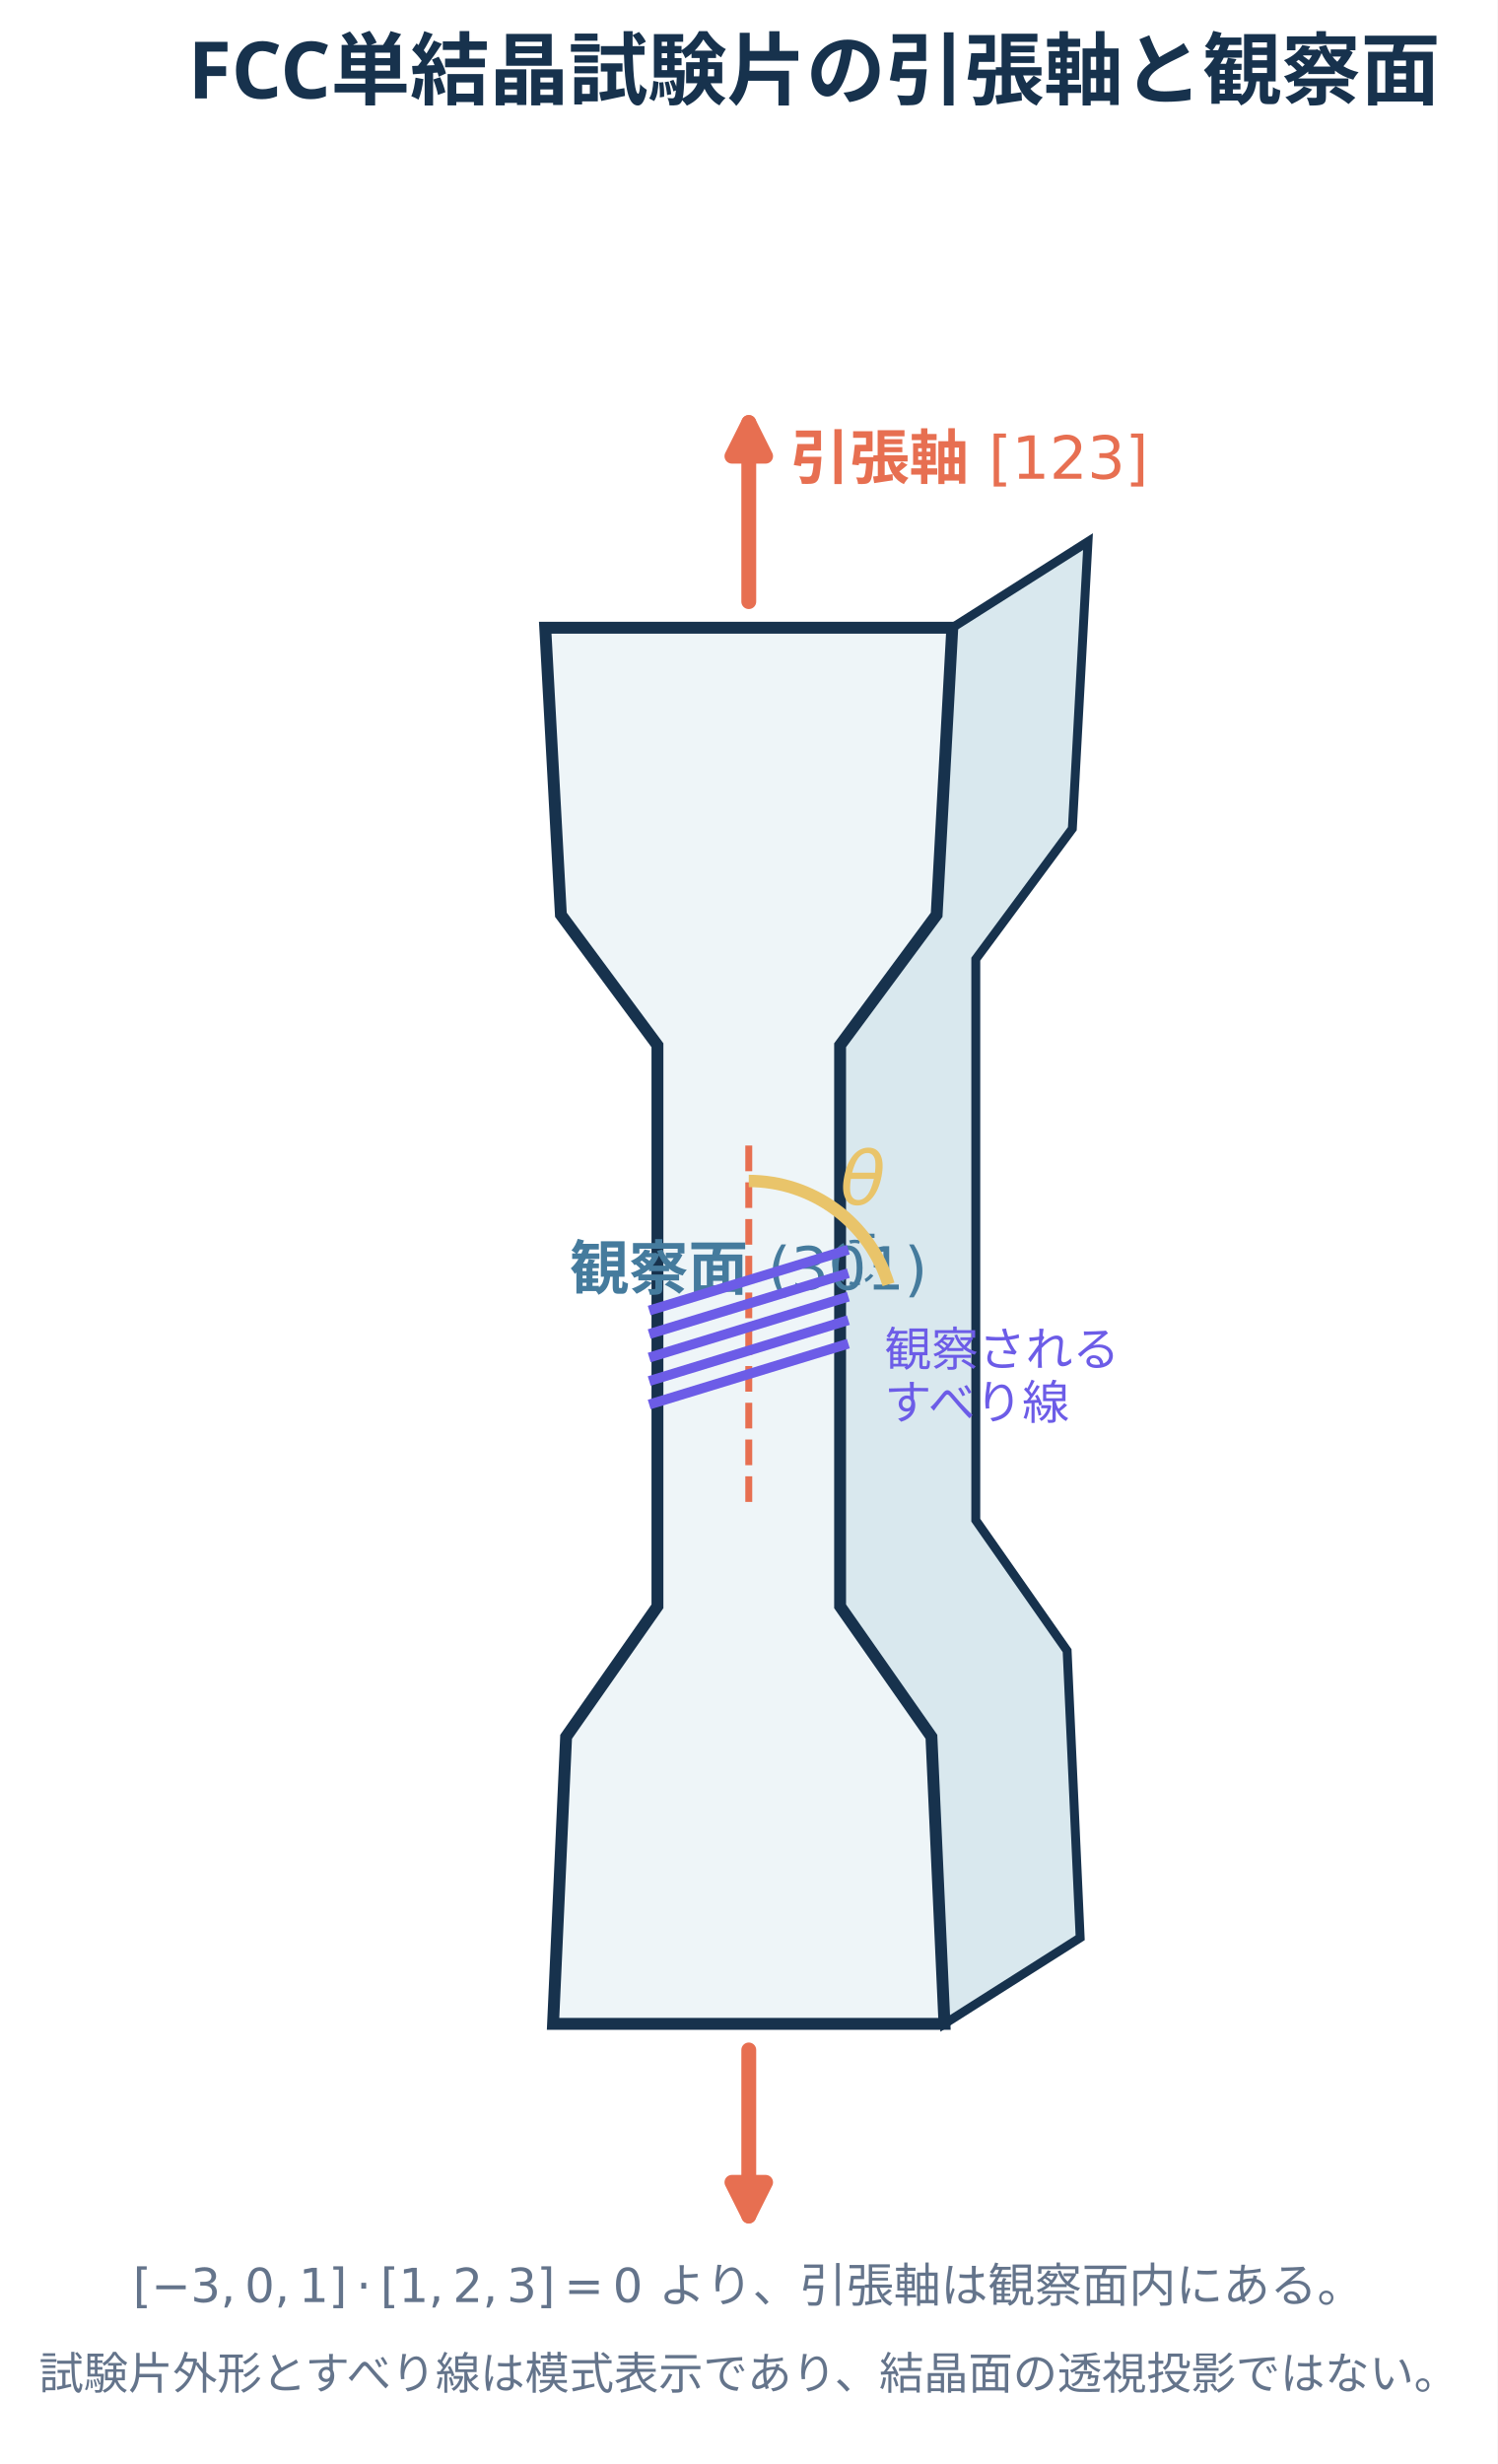
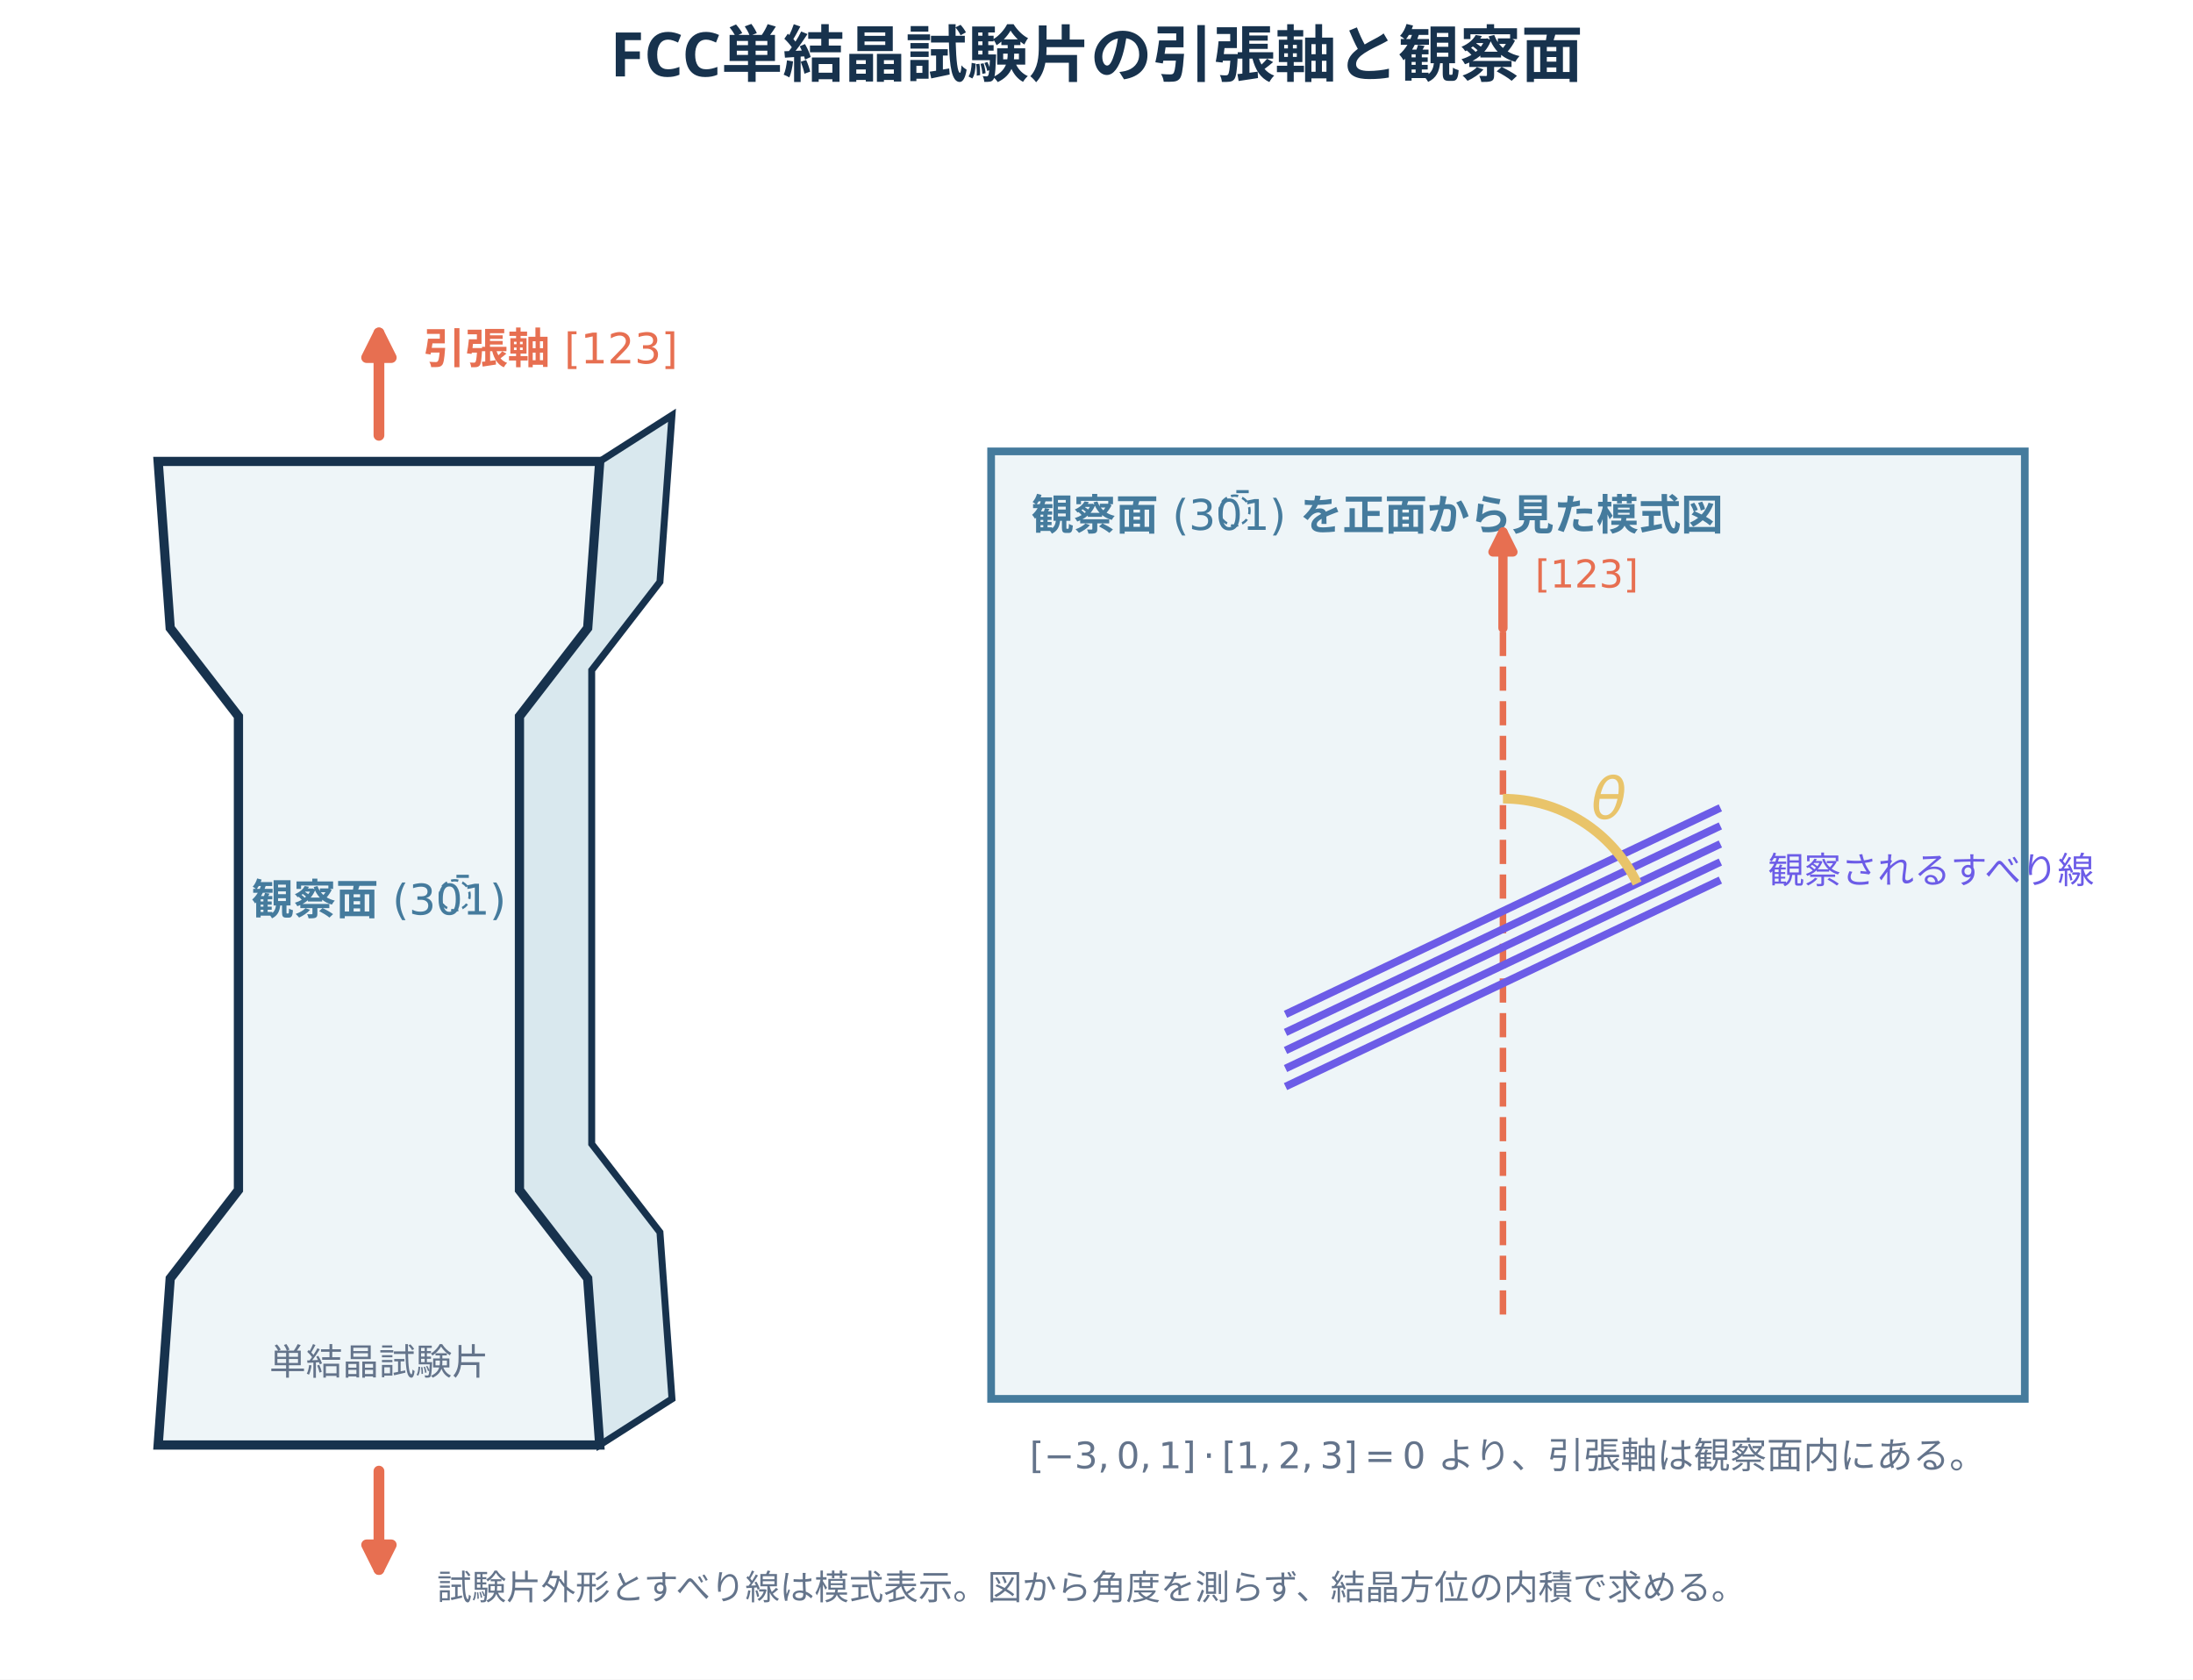
- <svg xmlns="http://www.w3.org/2000/svg" width="302.4pt" height="497.52pt" viewBox="0 0 302.4 497.52" version="1.1">
+ <svg xmlns="http://www.w3.org/2000/svg" width="570.162pt" height="436.608pt" viewBox="0 0 570.162 436.608" version="1.1">
  <defs>
    <style type="text/css">*{stroke-linejoin: round; stroke-linecap: butt}</style>
  </defs>
  <g id="figure_1">
    <g id="patch_1">
-       <path d="M 0 497.52 L 302.4 497.52 L 302.4 0 L 0 0 z " style="fill: #ffffff" />
+       <path d="M 0 436.608 L 570.162 436.608 L 570.162 0 L 0 0 z " style="fill: #ffffff" />
    </g>
    <g id="axes_1">
      <g id="patch_2">
-         <path d="M 190.719 408.648 L 188.084 350.687 L 169.642 324.341 L 169.642 211.054 L 189.138 184.708 L 192.3 126.747 L 219.699 109.359 L 216.538 167.32 L 197.042 193.666 L 197.042 306.953 L 215.484 333.299 L 218.118 391.26 z " clip-path="url(#pb40d8139d3)" style="fill: #d9e8ee; stroke: #17324d; stroke-width: 1.8; stroke-linejoin: miter" />
+         <path d="M 155.925 375.658 L 152.794 332.345 L 135.051 309.384 L 135.051 186.229 L 152.794 163.268 L 155.925 119.955 L 174.711 107.953 L 171.58 151.266 L 153.838 174.227 L 153.838 297.382 L 171.58 320.343 L 174.711 363.656 z " clip-path="url(#p0023eb49c6)" style="fill: #d9e8ee; stroke: #17324d; stroke-width: 1.8; stroke-linejoin: miter" />
      </g>
      <g id="patch_3">
-         <path d="M 111.681 408.648 L 190.719 408.648 L 188.084 350.687 L 169.642 324.341 L 169.642 211.054 L 189.138 184.708 L 192.3 126.747 L 110.1 126.747 L 113.262 184.708 L 132.758 211.054 L 132.758 324.341 L 114.316 350.687 z " clip-path="url(#pb40d8139d3)" style="fill: #eef5f8; stroke: #17324d; stroke-width: 2.4; stroke-linejoin: miter" />
+         <path d="M 257.684 363.656 L 526.433 363.656 L 526.433 117.346 L 257.684 117.346 z " clip-path="url(#p0023eb49c6)" style="fill: #eef5f8; stroke: #457b9d; stroke-width: 2; stroke-linejoin: miter" />
+       </g>
+       <g id="patch_4">
+         <path d="M 41.12 375.658 L 155.925 375.658 L 152.794 332.345 L 135.051 309.384 L 135.051 186.229 L 152.794 163.268 L 155.925 119.955 L 41.12 119.955 L 44.251 163.268 L 61.993 186.229 L 61.993 309.384 L 44.251 332.345 z " clip-path="url(#p0023eb49c6)" style="fill: #eef5f8; stroke: #17324d; stroke-width: 2.4; stroke-linejoin: miter" />
      </g>
      <g id="text_1">
-         <text style="font-size: 9.5px; font-family: 'Hiragino Sans'; fill: #6c5ce7" transform="translate(178.5997 275.8194)">観察される</text>
-         <text style="font-size: 9.5px; font-family: 'Hiragino Sans'; fill: #6c5ce7" transform="translate(178.5997 286.5555)">すべり線</text>
-       </g>
-       <g id="text_2">
-         <g style="fill: #e76f51" transform="translate(159.6307 97.2397)">
+         <g style="fill: #e76f51" transform="translate(110.003 94.90691)">
          <text>
-             <tspan x="0" y="-0.578" style="font-weight: 700; font-size: 12px; font-family: 'Hiragino Sans'; fill: #e76f51">引</tspan>
-             <tspan x="12" y="-0.578" style="font-weight: 700; font-size: 12px; font-family: 'Hiragino Sans'; fill: #e76f51">張</tspan>
-             <tspan x="24" y="-0.578" style="font-weight: 700; font-size: 12px; font-family: 'Hiragino Sans'; fill: #e76f51">軸</tspan>
-             <tspan x="36" y="-0.578" style="font-weight: 700; font-size: 12px; font-family: 'Hiragino Sans'; fill: #e76f51"> </tspan>
-             <tspan x="39.996" y="-0.578" style="font-size: 12px; font-family: 'DejaVu Sans'; fill: #e76f51">[</tspan>
-             <tspan x="44.678" y="-0.578" style="font-size: 12px; font-family: 'DejaVu Sans'; fill: #e76f51">1</tspan>
-             <tspan x="52.312" y="-0.578" style="font-size: 12px; font-family: 'DejaVu Sans'; fill: #e76f51">2</tspan>
-             <tspan x="59.947" y="-0.578" style="font-size: 12px; font-family: 'DejaVu Sans'; fill: #e76f51">3</tspan>
-             <tspan x="67.582" y="-0.578" style="font-size: 12px; font-family: 'DejaVu Sans'; fill: #e76f51">]</tspan>
+             <tspan x="0" y="-0.422" style="font-weight: 700; font-size: 11px; font-family: 'Hiragino Sans'; fill: #e76f51">引</tspan>
+             <tspan x="11" y="-0.422" style="font-weight: 700; font-size: 11px; font-family: 'Hiragino Sans'; fill: #e76f51">張</tspan>
+             <tspan x="22" y="-0.422" style="font-weight: 700; font-size: 11px; font-family: 'Hiragino Sans'; fill: #e76f51">軸</tspan>
+             <tspan x="33" y="-0.422" style="font-weight: 700; font-size: 11px; font-family: 'Hiragino Sans'; fill: #e76f51"> </tspan>
+             <tspan x="36.663" y="-0.422" style="font-size: 11px; font-family: 'DejaVu Sans'; fill: #e76f51">[</tspan>
+             <tspan x="40.954" y="-0.422" style="font-size: 11px; font-family: 'DejaVu Sans'; fill: #e76f51">1</tspan>
+             <tspan x="47.953" y="-0.422" style="font-size: 11px; font-family: 'DejaVu Sans'; fill: #e76f51">2</tspan>
+             <tspan x="54.952" y="-0.422" style="font-size: 11px; font-family: 'DejaVu Sans'; fill: #e76f51">3</tspan>
+             <tspan x="61.95" y="-0.422" style="font-size: 11px; font-family: 'DejaVu Sans'; fill: #e76f51">]</tspan>
          </text>
        </g>
      </g>
+       <g id="text_2">
+         <text style="font-size: 9.5px; font-family: 'Hiragino Sans'; text-anchor: middle; fill: #64748b" x="98.522" y="357.394" transform="rotate(-0 98.52245 357.3937)">単結晶試験片</text>
+       </g>
      <g id="text_3">
-         <g style="fill: #e9c46a" transform="translate(169.6421 243.7227)">
+         <g style="fill: #457b9d" transform="translate(268.1213 138.407)">
+           <text>
+             <tspan x="0" y="-0.656" style="font-weight: 700; font-size: 11px; font-family: 'Hiragino Sans'; fill: #457b9d">観</tspan>
+             <tspan x="11" y="-0.656" style="font-weight: 700; font-size: 11px; font-family: 'Hiragino Sans'; fill: #457b9d">察</tspan>
+             <tspan x="22" y="-0.656" style="font-weight: 700; font-size: 11px; font-family: 'Hiragino Sans'; fill: #457b9d">面</tspan>
+             <tspan x="33" y="-0.656" style="font-weight: 700; font-size: 11px; font-family: 'Hiragino Sans'; fill: #457b9d"> </tspan>
+             <tspan x="66.242" y="-0.656" style="font-weight: 700; font-size: 11px; font-family: 'Hiragino Sans'; fill: #457b9d"> </tspan>
+             <tspan x="69.905" y="-0.656" style="font-weight: 700; font-size: 11px; font-family: 'Hiragino Sans'; fill: #457b9d">を</tspan>
+             <tspan x="80.905" y="-0.656" style="font-weight: 700; font-size: 11px; font-family: 'Hiragino Sans'; fill: #457b9d">正</tspan>
+             <tspan x="91.905" y="-0.656" style="font-weight: 700; font-size: 11px; font-family: 'Hiragino Sans'; fill: #457b9d">面</tspan>
+             <tspan x="102.905" y="-0.656" style="font-weight: 700; font-size: 11px; font-family: 'Hiragino Sans'; fill: #457b9d">か</tspan>
+             <tspan x="113.905" y="-0.656" style="font-weight: 700; font-size: 11px; font-family: 'Hiragino Sans'; fill: #457b9d">ら</tspan>
+             <tspan x="124.905" y="-0.656" style="font-weight: 700; font-size: 11px; font-family: 'Hiragino Sans'; fill: #457b9d">見</tspan>
+             <tspan x="135.905" y="-0.656" style="font-weight: 700; font-size: 11px; font-family: 'Hiragino Sans'; fill: #457b9d">た</tspan>
+             <tspan x="146.905" y="-0.656" style="font-weight: 700; font-size: 11px; font-family: 'Hiragino Sans'; fill: #457b9d">模</tspan>
+             <tspan x="157.905" y="-0.656" style="font-weight: 700; font-size: 11px; font-family: 'Hiragino Sans'; fill: #457b9d">式</tspan>
+             <tspan x="168.905" y="-0.656" style="font-weight: 700; font-size: 11px; font-family: 'Hiragino Sans'; fill: #457b9d">図</tspan>
+             <tspan x="36.663" y="-0.656" style="font-size: 11px; font-family: 'DejaVu Sans'; fill: #457b9d">(</tspan>
+             <tspan x="40.954" y="-0.656" style="font-size: 11px; font-family: 'DejaVu Sans'; fill: #457b9d">3</tspan>
+             <tspan x="47.953" y="-0.656" style="font-size: 11px; font-family: 'DejaVu Sans'; fill: #457b9d">0</tspan>
+             <tspan x="48.064" y="-2.797" style="font-size: 11px; font-family: 'DejaVu Sans'; fill: #457b9d">̄</tspan>
+             <tspan x="54.952" y="-0.656" style="font-size: 11px; font-family: 'DejaVu Sans'; fill: #457b9d">1</tspan>
+             <tspan x="61.95" y="-0.656" style="font-size: 11px; font-family: 'DejaVu Sans'; fill: #457b9d">)</tspan>
+           </text>
+         </g>
+       </g>
+       <g id="line2d_1">
+         <path d="M 390.754 341.738 L 390.754 143.438 " clip-path="url(#p0023eb49c6)" style="fill: none; stroke-dasharray: 6.29,2.72; stroke-dashoffset: 0; stroke: #e76f51; stroke-width: 1.7" />
+       </g>
+       <g id="text_4">
+         <g style="fill: #e76f51" transform="translate(399.1038 153.1371)">
+           <text>
+             <tspan x="0" y="-0.406" style="font-size: 10px; font-family: 'DejaVu Sans'; fill: #e76f51">[</tspan>
+             <tspan x="3.901" y="-0.406" style="font-size: 10px; font-family: 'DejaVu Sans'; fill: #e76f51">1</tspan>
+             <tspan x="10.264" y="-0.406" style="font-size: 10px; font-family: 'DejaVu Sans'; fill: #e76f51">2</tspan>
+             <tspan x="16.626" y="-0.406" style="font-size: 10px; font-family: 'DejaVu Sans'; fill: #e76f51">3</tspan>
+             <tspan x="22.988" y="-0.406" style="font-size: 10px; font-family: 'DejaVu Sans'; fill: #e76f51">]</tspan>
+           </text>
+         </g>
+       </g>
+       <g id="text_5">
+         <text style="font-size: 9.5px; font-family: 'Hiragino Sans'; text-anchor: start; fill: #6c5ce7" x="459.638" y="229.621" transform="rotate(-0 459.6375 229.6213)">観察されるすべり線</text>
+       </g>
+       <g id="text_6">
+         <g style="fill: #e9c46a" transform="translate(413.7154 213.3652)">
          <text>
            <tspan x="0" y="-0.484" style="font-style: oblique; font-size: 15px; font-family: 'DejaVu Sans'; fill: #e9c46a">θ</tspan>
          </text>
        </g>
      </g>
-       <g id="text_4">
-         <g style="fill: #64748b" transform="translate(26.845 465.5549)">
+       <g id="text_7">
+         <g style="fill: #64748b" transform="translate(267.7039 382.4422)">
          <text>
            <tspan x="0" y="-0.734" style="font-size: 9.5px; font-family: 'DejaVu Sans'; fill: #64748b">[</tspan>
            <tspan x="3.706" y="-0.734" style="font-size: 9.5px; font-family: 'DejaVu Sans'; fill: #64748b">−</tspan>
            <tspan x="11.666" y="-0.734" style="font-size: 9.5px; font-family: 'DejaVu Sans'; fill: #64748b">3</tspan>
            <tspan x="17.71" y="-0.734" style="font-size: 9.5px; font-family: 'DejaVu Sans'; fill: #64748b">,</tspan>
            <tspan x="22.581" y="-0.734" style="font-size: 9.5px; font-family: 'DejaVu Sans'; fill: #64748b">0</tspan>
            <tspan x="28.625" y="-0.734" style="font-size: 9.5px; font-family: 'DejaVu Sans'; fill: #64748b">,</tspan>
            <tspan x="33.496" y="-0.734" style="font-size: 9.5px; font-family: 'DejaVu Sans'; fill: #64748b">1</tspan>
            <tspan x="39.54" y="-0.734" style="font-size: 9.5px; font-family: 'DejaVu Sans'; fill: #64748b">]</tspan>
            <tspan x="45.097" y="-0.734" style="font-size: 9.5px; font-family: 'DejaVu Sans'; fill: #64748b">⋅</tspan>
            <tspan x="49.968" y="-0.734" style="font-size: 9.5px; font-family: 'DejaVu Sans'; fill: #64748b">[</tspan>
            <tspan x="53.674" y="-0.734" style="font-size: 9.5px; font-family: 'DejaVu Sans'; fill: #64748b">1</tspan>
            <tspan x="59.718" y="-0.734" style="font-size: 9.5px; font-family: 'DejaVu Sans'; fill: #64748b">,</tspan>
            <tspan x="64.589" y="-0.734" style="font-size: 9.5px; font-family: 'DejaVu Sans'; fill: #64748b">2</tspan>
            <tspan x="70.633" y="-0.734" style="font-size: 9.5px; font-family: 'DejaVu Sans'; fill: #64748b">,</tspan>
            <tspan x="75.504" y="-0.734" style="font-size: 9.5px; font-family: 'DejaVu Sans'; fill: #64748b">3</tspan>
            <tspan x="81.548" y="-0.734" style="font-size: 9.5px; font-family: 'DejaVu Sans'; fill: #64748b">]</tspan>
            <tspan x="87.105" y="-0.734" style="font-size: 9.5px; font-family: 'DejaVu Sans'; fill: #64748b">=</tspan>
            <tspan x="96.916" y="-0.734" style="font-size: 9.5px; font-family: 'DejaVu Sans'; fill: #64748b">0</tspan>
            <tspan x="102.96" y="-0.734" style="font-size: 9.5px; font-family: 'Hiragino Sans'; fill: #64748b"> </tspan>
            <tspan x="106.123" y="-0.734" style="font-size: 9.5px; font-family: 'Hiragino Sans'; fill: #64748b">よ</tspan>
            <tspan x="115.623" y="-0.734" style="font-size: 9.5px; font-family: 'Hiragino Sans'; fill: #64748b">り</tspan>
            <tspan x="125.123" y="-0.734" style="font-size: 9.5px; font-family: 'Hiragino Sans'; fill: #64748b">、</tspan>
            <tspan x="134.623" y="-0.734" style="font-size: 9.5px; font-family: 'Hiragino Sans'; fill: #64748b">引</tspan>
            <tspan x="144.123" y="-0.734" style="font-size: 9.5px; font-family: 'Hiragino Sans'; fill: #64748b">張</tspan>
            <tspan x="153.623" y="-0.734" style="font-size: 9.5px; font-family: 'Hiragino Sans'; fill: #64748b">軸</tspan>
            <tspan x="163.123" y="-0.734" style="font-size: 9.5px; font-family: 'Hiragino Sans'; fill: #64748b">は</tspan>
            <tspan x="172.623" y="-0.734" style="font-size: 9.5px; font-family: 'Hiragino Sans'; fill: #64748b">観</tspan>
            <tspan x="182.123" y="-0.734" style="font-size: 9.5px; font-family: 'Hiragino Sans'; fill: #64748b">察</tspan>
            <tspan x="191.623" y="-0.734" style="font-size: 9.5px; font-family: 'Hiragino Sans'; fill: #64748b">面</tspan>
            <tspan x="201.123" y="-0.734" style="font-size: 9.5px; font-family: 'Hiragino Sans'; fill: #64748b">内</tspan>
            <tspan x="210.623" y="-0.734" style="font-size: 9.5px; font-family: 'Hiragino Sans'; fill: #64748b">に</tspan>
            <tspan x="220.123" y="-0.734" style="font-size: 9.5px; font-family: 'Hiragino Sans'; fill: #64748b">あ</tspan>
            <tspan x="229.623" y="-0.734" style="font-size: 9.5px; font-family: 'Hiragino Sans'; fill: #64748b">る</tspan>
            <tspan x="239.123" y="-0.734" style="font-size: 9.5px; font-family: 'Hiragino Sans'; fill: #64748b">。</tspan>
          </text>
        </g>
      </g>
-       <g id="text_5">
-         <text style="font-size: 9px; font-family: 'Hiragino Sans'; text-anchor: middle; fill: #64748b" x="151.2" y="482.416" transform="rotate(-0 151.2 482.4162)">試験片外形とすべり線は模式表示であり、結晶面の透視投影ではない。</text>
+       <g id="text_8">
+         <text style="font-size: 9px; font-family: 'Hiragino Sans'; text-anchor: middle; fill: #64748b" x="283.777" y="415.84" transform="rotate(-0 283.7766 415.8401)">試験片外形とすべり線は模式表示。図から角度を測らず、結晶方位の内積で求める。</text>
      </g>
-       <g id="line2d_1">
-         <path d="M 151.2 303.264 L 151.2 230.023 " clip-path="url(#pb40d8139d3)" style="fill: none; stroke-dasharray: 5.18,2.24; stroke-dashoffset: 0; stroke: #e76f51; stroke-width: 1.4" />
-       </g>
-       <g id="text_6">
-         <g style="fill: #457b9d" transform="translate(115.02 261.111)">
+       <g id="text_9">
+         <g style="fill: #457b9d" transform="translate(65.35745 238.4136)">
          <text>
-             <tspan x="0" y="-0.734" style="font-weight: 700; font-size: 12px; font-family: 'Hiragino Sans'; fill: #457b9d">観</tspan>
-             <tspan x="12" y="-0.734" style="font-weight: 700; font-size: 12px; font-family: 'Hiragino Sans'; fill: #457b9d">察</tspan>
-             <tspan x="24" y="-0.734" style="font-weight: 700; font-size: 12px; font-family: 'Hiragino Sans'; fill: #457b9d">面</tspan>
-             <tspan x="36" y="-0.734" style="font-weight: 700; font-size: 12px; font-family: 'Hiragino Sans'; fill: #457b9d"> </tspan>
-             <tspan x="39.996" y="-0.734" style="font-size: 12px; font-family: 'DejaVu Sans'; fill: #457b9d">(</tspan>
-             <tspan x="44.678" y="-0.734" style="font-size: 12px; font-family: 'DejaVu Sans'; fill: #457b9d">3</tspan>
-             <tspan x="52.312" y="-0.734" style="font-size: 12px; font-family: 'DejaVu Sans'; fill: #457b9d">0</tspan>
-             <tspan x="52.336" y="-3.062" style="font-size: 12px; font-family: 'DejaVu Sans'; fill: #457b9d">̄</tspan>
-             <tspan x="59.947" y="-0.734" style="font-size: 12px; font-family: 'DejaVu Sans'; fill: #457b9d">1</tspan>
-             <tspan x="67.582" y="-0.734" style="font-size: 12px; font-family: 'DejaVu Sans'; fill: #457b9d">)</tspan>
+             <tspan x="0" y="-0.656" style="font-weight: 700; font-size: 11px; font-family: 'Hiragino Sans'; fill: #457b9d">観</tspan>
+             <tspan x="11" y="-0.656" style="font-weight: 700; font-size: 11px; font-family: 'Hiragino Sans'; fill: #457b9d">察</tspan>
+             <tspan x="22" y="-0.656" style="font-weight: 700; font-size: 11px; font-family: 'Hiragino Sans'; fill: #457b9d">面</tspan>
+             <tspan x="33" y="-0.656" style="font-weight: 700; font-size: 11px; font-family: 'Hiragino Sans'; fill: #457b9d"> </tspan>
+             <tspan x="36.663" y="-0.656" style="font-size: 11px; font-family: 'DejaVu Sans'; fill: #457b9d">(</tspan>
+             <tspan x="40.954" y="-0.656" style="font-size: 11px; font-family: 'DejaVu Sans'; fill: #457b9d">3</tspan>
+             <tspan x="47.953" y="-0.656" style="font-size: 11px; font-family: 'DejaVu Sans'; fill: #457b9d">0</tspan>
+             <tspan x="48.064" y="-2.797" style="font-size: 11px; font-family: 'DejaVu Sans'; fill: #457b9d">̄</tspan>
+             <tspan x="54.952" y="-0.656" style="font-size: 11px; font-family: 'DejaVu Sans'; fill: #457b9d">1</tspan>
+             <tspan x="61.95" y="-0.656" style="font-size: 11px; font-family: 'DejaVu Sans'; fill: #457b9d">)</tspan>
          </text>
        </g>
      </g>
      <g id="line2d_2">
-         <path d="M 132.052 283.3 L 170.348 271.591 " clip-path="url(#pb40d8139d3)" style="fill: none; stroke: #6c5ce7; stroke-width: 2; stroke-linecap: square" />
+         <path d="M 335.129 282.047 L 446.379 229.222 " clip-path="url(#p0023eb49c6)" style="fill: none; stroke: #6c5ce7; stroke-width: 2; stroke-linecap: square" />
      </g>
      <g id="line2d_3">
-         <path d="M 132.052 278.557 L 170.348 266.849 " clip-path="url(#pb40d8139d3)" style="fill: none; stroke: #6c5ce7; stroke-width: 2; stroke-linecap: square" />
+         <path d="M 335.129 277.351 L 446.379 224.525 " clip-path="url(#p0023eb49c6)" style="fill: none; stroke: #6c5ce7; stroke-width: 2; stroke-linecap: square" />
      </g>
      <g id="line2d_4">
-         <path d="M 132.052 273.815 L 170.348 262.107 " clip-path="url(#pb40d8139d3)" style="fill: none; stroke: #6c5ce7; stroke-width: 2; stroke-linecap: square" />
+         <path d="M 335.129 272.654 L 446.379 219.829 " clip-path="url(#p0023eb49c6)" style="fill: none; stroke: #6c5ce7; stroke-width: 2; stroke-linecap: square" />
      </g>
      <g id="line2d_5">
-         <path d="M 132.052 269.073 L 170.348 257.365 " clip-path="url(#pb40d8139d3)" style="fill: none; stroke: #6c5ce7; stroke-width: 2; stroke-linecap: square" />
+         <path d="M 335.129 267.957 L 446.379 215.132 " clip-path="url(#p0023eb49c6)" style="fill: none; stroke: #6c5ce7; stroke-width: 2; stroke-linecap: square" />
      </g>
      <g id="line2d_6">
-         <path d="M 132.052 264.331 L 170.348 252.622 " clip-path="url(#pb40d8139d3)" style="fill: none; stroke: #6c5ce7; stroke-width: 2; stroke-linecap: square" />
-       </g>
-       <g id="patch_4">
-         <path d="M 151.2 121.478 Q 151.2 101.718 151.2 85.313 " clip-path="url(#pb40d8139d3)" style="fill: none; stroke: #e76f51; stroke-width: 3; stroke-linecap: round" />
-         <path d="M 147.8 92.113 L 151.2 85.313 L 154.6 92.113 z " clip-path="url(#pb40d8139d3)" style="fill: #e76f51; stroke: #e76f51; stroke-width: 3; stroke-linecap: round" />
+         <path d="M 335.129 263.261 L 446.379 210.435 " clip-path="url(#p0023eb49c6)" style="fill: none; stroke: #6c5ce7; stroke-width: 2; stroke-linecap: square" />
      </g>
      <g id="patch_5">
-         <path d="M 151.2 413.917 Q 151.2 432.359 151.2 447.447 " clip-path="url(#pb40d8139d3)" style="fill: none; stroke: #e76f51; stroke-width: 3; stroke-linecap: round" />
-         <path d="M 154.6 440.647 L 151.2 447.447 L 147.8 440.647 z " clip-path="url(#pb40d8139d3)" style="fill: #e76f51; stroke: #e76f51; stroke-width: 3; stroke-linecap: round" />
+         <path d="M 98.522 113.171 Q 98.522 98.299 98.522 86.557 " clip-path="url(#p0023eb49c6)" style="fill: none; stroke: #e76f51; stroke-width: 2.8; stroke-linecap: round" />
+         <path d="M 95.322 92.957 L 98.522 86.557 L 101.722 92.957 z " clip-path="url(#p0023eb49c6)" style="fill: #e76f51; stroke: #e76f51; stroke-width: 2.8; stroke-linecap: round" />
      </g>
      <g id="patch_6">
-         <path d="M 179.418 259.334 C 177.571 253.292 173.831 247.999 168.752 244.241 C 163.673 240.483 157.518 238.454 151.2 238.454 " clip-path="url(#pb40d8139d3)" style="fill: none; stroke: #e9c46a; stroke-width: 2.5; stroke-linejoin: miter" />
+         <path d="M 98.522 382.442 Q 98.522 396.793 98.522 408.013 " clip-path="url(#p0023eb49c6)" style="fill: none; stroke: #e76f51; stroke-width: 2.8; stroke-linecap: round" />
+         <path d="M 101.722 401.613 L 98.522 408.013 L 95.322 401.613 z " clip-path="url(#p0023eb49c6)" style="fill: #e76f51; stroke: #e76f51; stroke-width: 2.8; stroke-linecap: round" />
+       </g>
+       <g id="patch_7">
+         <path d="M 390.754 163.268 Q 390.754 149.439 390.754 138.294 " clip-path="url(#p0023eb49c6)" style="fill: none; stroke: #e76f51; stroke-width: 2.4; stroke-linecap: round" />
+         <path d="M 388.154 143.494 L 390.754 138.294 L 393.354 143.494 z " clip-path="url(#p0023eb49c6)" style="fill: #e76f51; stroke: #e76f51; stroke-width: 2.4; stroke-linecap: round" />
+       </g>
+       <g id="patch_8">
+         <path d="M 425.638 229.677 C 422.505 223.079 417.563 217.503 411.389 213.6 C 405.215 209.697 398.059 207.625 390.754 207.625 " clip-path="url(#p0023eb49c6)" style="fill: none; stroke: #e9c46a; stroke-width: 2.5; stroke-linejoin: miter" />
      </g>
    </g>
-     <g id="text_7">
-       <text style="font-weight: 700; font-size: 16px; font-family: 'Hiragino Sans'; text-anchor: middle; fill: #17324d" x="164.373" y="19.872" transform="rotate(-0 164.3729 19.8725)">FCC単結晶試験片の引張軸と観察面</text>
+     <g id="text_10">
+       <text style="font-weight: 700; font-size: 16px; font-family: 'Hiragino Sans'; text-anchor: middle; fill: #17324d" x="285.081" y="19.872" transform="rotate(-0 285.0812 19.8725)">FCC単結晶試験片の引張軸と観察面</text>
    </g>
  </g>
  <defs>
-     <clipPath id="pb40d8139d3">
-       <rect x="72.162" y="69.84" width="184.421" height="420.48" />
+     <clipPath id="p0023eb49c6">
+       <rect x="7.2" y="71.424" width="555.762" height="357.984" />
    </clipPath>
  </defs>
</svg>
